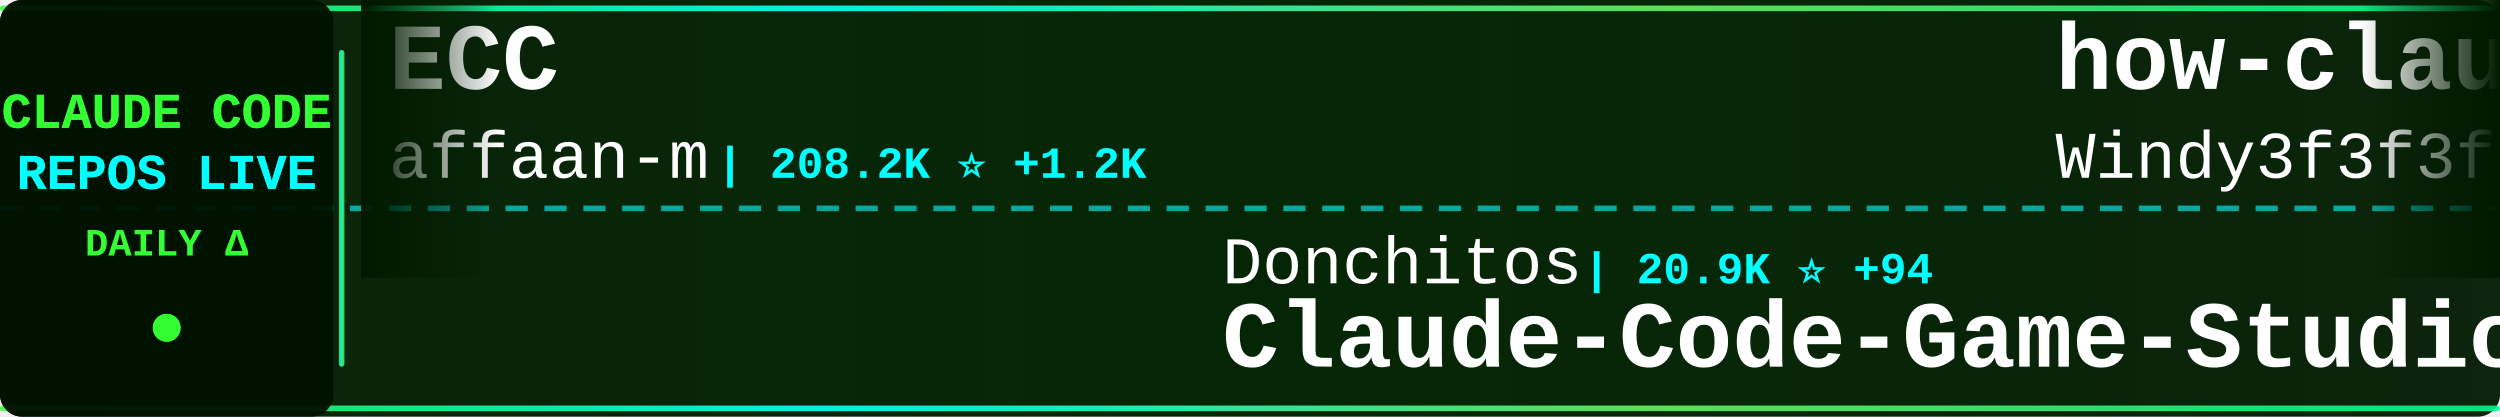
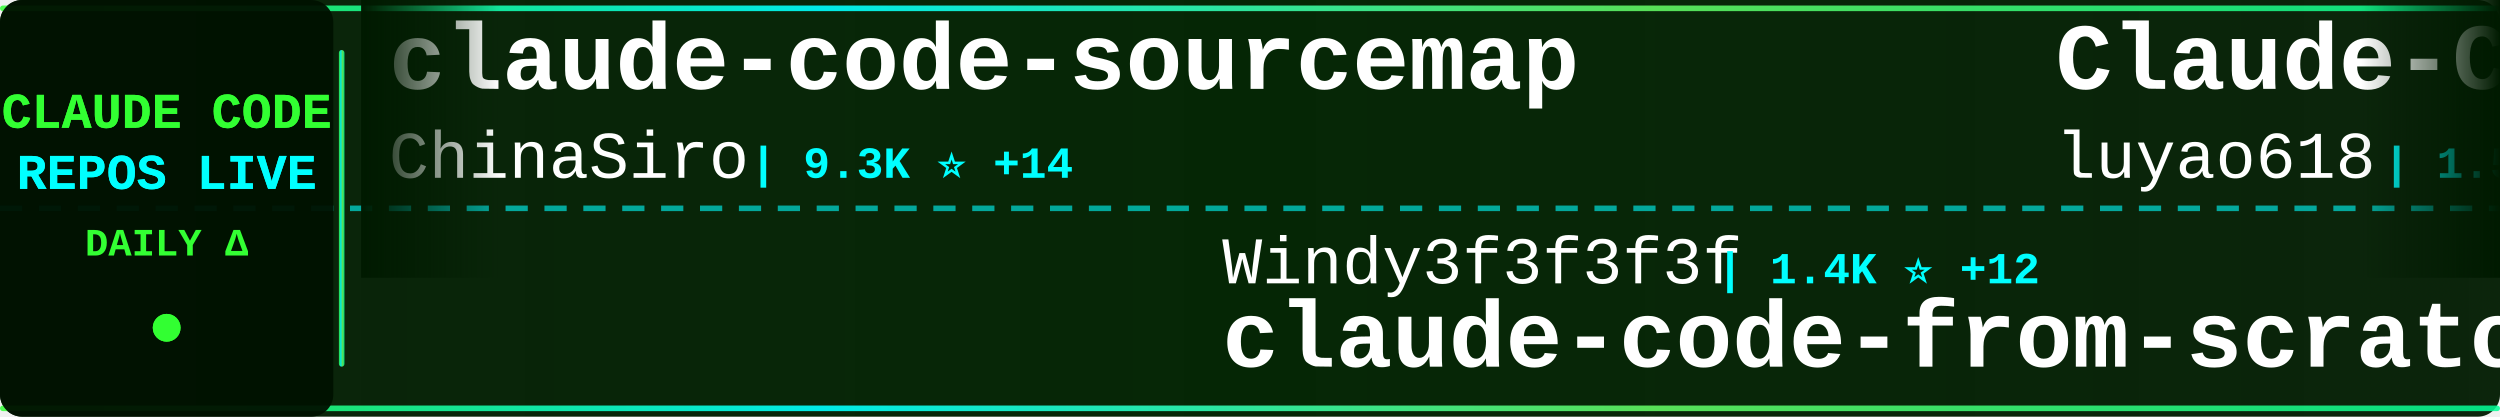
<svg xmlns="http://www.w3.org/2000/svg" width="900" height="150">
  <defs>
    <linearGradient id="tickerBg" x1="0%" y1="0%" x2="100%" y2="0%">
      <stop offset="0%" style="stop-color:#001a00;stop-opacity:0.95" />
      <stop offset="50%" style="stop-color:#002200;stop-opacity:0.98" />
      <stop offset="100%" style="stop-color:#001a00;stop-opacity:0.95" />
    </linearGradient>
    <linearGradient id="borderGrad" x1="0%" y1="0%" x2="100%" y2="0%">
      <stop offset="0%" style="stop-color:#33ff33;stop-opacity:0.85">
        <animate attributeName="stop-opacity" values="0.85;1;0.85" dur="2s" repeatCount="indefinite" />
      </stop>
      <stop offset="33%" style="stop-color:#00ffff;stop-opacity:0.9">
        <animate attributeName="stop-opacity" values="0.9;1;0.9" dur="2.2s" repeatCount="indefinite" />
      </stop>
      <stop offset="66%" style="stop-color:#66ff66;stop-opacity:0.85">
        <animate attributeName="stop-opacity" values="0.85;1;0.85" dur="1.8s" repeatCount="indefinite" />
      </stop>
      <stop offset="100%" style="stop-color:#00ff99;stop-opacity:0.85">
        <animate attributeName="stop-opacity" values="0.85;1;0.85" dur="2s" repeatCount="indefinite" />
      </stop>
    </linearGradient>
    <filter id="textGlow">
      <feGaussianBlur stdDeviation="0.1" result="coloredBlur" />
      <feMerge>
        <feMergeNode in="coloredBlur" />
        <feMergeNode in="SourceGraphic" />
      </feMerge>
    </filter>
    <filter id="metricGlow">
      <feGaussianBlur stdDeviation="0.2" result="coloredBlur" />
      <feMerge>
        <feMergeNode in="coloredBlur" />
        <feMergeNode in="SourceGraphic" />
      </feMerge>
    </filter>
    <linearGradient id="leftFade" x1="0%" y1="0%" x2="100%" y2="0%">
      <stop offset="0%" style="stop-color:#001a00;stop-opacity:1" />
      <stop offset="100%" style="stop-color:#001a00;stop-opacity:0" />
    </linearGradient>
    <linearGradient id="rightFade" x1="0%" y1="0%" x2="100%" y2="0%">
      <stop offset="0%" style="stop-color:#001a00;stop-opacity:0" />
      <stop offset="100%" style="stop-color:#001a00;stop-opacity:1" />
    </linearGradient>
  </defs>
  <rect width="900" height="150" fill="url(#tickerBg)" rx="8" />
  <rect x="0" y="2" width="900" height="2" fill="url(#borderGrad)" rx="1" />
  <rect x="0" y="146" width="900" height="2" fill="url(#borderGrad)" rx="1" />
  <line x1="0" y1="75" x2="900" y2="75" stroke="#00ffff" stroke-width="2" stroke-dasharray="8 6" opacity="0.6" />
  <rect x="0" y="0" width="120" height="150" fill="#001100" opacity="0.95" rx="8" />
  <text x="60" y="46" font-family="'Courier New', monospace" font-size="18" font-weight="bold" fill="#33ff33" text-anchor="middle" filter="url(#textGlow)">
    CLAUDE CODE
  </text>
  <text x="60" y="68" font-family="'Courier New', monospace" font-size="18" font-weight="bold" fill="#00ffff" text-anchor="middle" filter="url(#textGlow)">
    REPOS LIVE
  </text>
  <text x="60" y="92" font-family="'Courier New', monospace" font-size="14" font-weight="bold" fill="#33ff33" text-anchor="middle">
    DAILY Δ
  </text>
  <circle cx="60" cy="118" r="5" fill="#33ff33" filter="url(#metricGlow)">
    <animate attributeName="r" values="4;6;4" dur="1.5s" repeatCount="indefinite" />
    <animate attributeName="opacity" values="0.6;1;0.6" dur="1.5s" repeatCount="indefinite" />
  </circle>
  <rect x="122" y="18" width="2" height="114" fill="url(#borderGrad)" rx="1" />
  <clipPath id="tickerClip">
    <rect x="130" y="0" width="770" height="150" />
  </clipPath>
  <g clip-path="url(#tickerClip)">
    <g id="tickerItems">
      <animateTransform attributeName="transform" attributeType="XML" type="translate" from="0 0" to="-3000 0" dur="54s" repeatCount="indefinite" />
      <g transform="translate(0, 0)">
-         <text x="140" y="32" font-family="'Courier New', monospace" font-size="34" font-weight="bold" fill="#ffffff">ECC</text>
-         <text x="140" y="64" font-family="'Courier New', monospace" font-size="24" font-weight="normal" fill="#ffffff" opacity="1.0">affaan-m</text>
-         <text x="258" y="64" font-family="'Courier New', monospace" font-size="16" font-weight="bold" fill="#00ffff"> | 208.2K ⭐ +1.2K</text>
+         <text x="140" y="32" font-family="'Courier New', monospace" font-size="34" font-weight="bold" fill="#ffffff">claude-code-sourcemap</text>
+         <text x="140" y="64" font-family="'Courier New', monospace" font-size="24" font-weight="normal" fill="#ffffff" opacity="1.0">ChinaSiro</text>
+         <text x="270" y="64" font-family="'Courier New', monospace" font-size="16" font-weight="bold" fill="#00ffff"> | 9.3K ⭐ +14</text>
      </g>
      <g transform="translate(300, 0)">
-         <text x="140" y="102" font-family="'Courier New', monospace" font-size="24" font-weight="normal" fill="#ffffff" opacity="1.0">Donchitos</text>
-         <text x="270" y="102" font-family="'Courier New', monospace" font-size="16" font-weight="bold" fill="#00ffff"> | 20.9K ⭐ +94</text>
-         <text x="140" y="132" font-family="'Courier New', monospace" font-size="34" font-weight="bold" fill="#ffffff">Claude-Code-Game-Studios</text>
+         <text x="140" y="102" font-family="'Courier New', monospace" font-size="24" font-weight="normal" fill="#ffffff" opacity="1.0">Windy3f3f3f3f</text>
+         <text x="318" y="102" font-family="'Courier New', monospace" font-size="16" font-weight="bold" fill="#00ffff"> | 1.4K ⭐ +12</text>
+         <text x="140" y="132" font-family="'Courier New', monospace" font-size="34" font-weight="bold" fill="#ffffff">claude-code-from-scratch</text>
      </g>
      <g transform="translate(600, 0)">
+         <text x="140" y="32" font-family="'Courier New', monospace" font-size="34" font-weight="bold" fill="#ffffff">Claude-Code-Source-Study</text>
+         <text x="140" y="64" font-family="'Courier New', monospace" font-size="24" font-weight="normal" fill="#ffffff" opacity="1.0">luyao618</text>
+         <text x="258" y="64" font-family="'Courier New', monospace" font-size="16" font-weight="bold" fill="#00ffff"> | 1.5K ⭐ +6</text>
+       </g>
+       <g transform="translate(900, 0)">
+         <text x="140" y="102" font-family="'Courier New', monospace" font-size="24" font-weight="normal" fill="#ffffff" opacity="1.0">ding113</text>
+         <text x="246" y="102" font-family="'Courier New', monospace" font-size="16" font-weight="bold" fill="#00ffff"> | 3.0K ⭐ +13</text>
+         <text x="140" y="132" font-family="'Courier New', monospace" font-size="34" font-weight="bold" fill="#ffffff">claude-code-hub</text>
+       </g>
+       <g transform="translate(1200, 0)">
+         <text x="140" y="32" font-family="'Courier New', monospace" font-size="34" font-weight="bold" fill="#ffffff">ClaudeCode</text>
+         <text x="140" y="64" font-family="'Courier New', monospace" font-size="24" font-weight="normal" fill="#ffffff" opacity="1.0">guanshan</text>
+         <text x="258" y="64" font-family="'Courier New', monospace" font-size="16" font-weight="bold" fill="#00ffff"> | 60 ⭐</text>
+       </g>
+       <g transform="translate(1500, 0)">
+         <text x="140" y="102" font-family="'Courier New', monospace" font-size="24" font-weight="normal" fill="#ffffff" opacity="1.0">Hyper66666</text>
+         <text x="282" y="102" font-family="'Courier New', monospace" font-size="16" font-weight="bold" fill="#00ffff"> | 215 ⭐</text>
+         <text x="140" y="132" font-family="'Courier New', monospace" font-size="34" font-weight="bold" fill="#ffffff">claude-code-sourcemap</text>
+       </g>
+       <g transform="translate(1800, 0)">
        <text x="140" y="32" font-family="'Courier New', monospace" font-size="34" font-weight="bold" fill="#ffffff">how-claude-code-works</text>
        <text x="140" y="64" font-family="'Courier New', monospace" font-size="24" font-weight="normal" fill="#ffffff" opacity="1.0">Windy3f3f3f3f</text>
        <text x="318" y="64" font-family="'Courier New', monospace" font-size="16" font-weight="bold" fill="#00ffff"> | 2.6K ⭐ +8</text>
      </g>
-       <g transform="translate(900, 0)">
-         <text x="140" y="102" font-family="'Courier New', monospace" font-size="24" font-weight="normal" fill="#ffffff" opacity="1.0">huangserva</text>
-         <text x="282" y="102" font-family="'Courier New', monospace" font-size="16" font-weight="bold" fill="#00ffff"> | 597 ⭐</text>
-         <text x="140" y="132" font-family="'Courier New', monospace" font-size="34" font-weight="bold" fill="#ffffff">claude-code-cli</text>
-       </g>
-       <g transform="translate(1200, 0)">
-         <text x="140" y="32" font-family="'Courier New', monospace" font-size="34" font-weight="bold" fill="#ffffff">CLIProxyAPI</text>
-         <text x="140" y="64" font-family="'Courier New', monospace" font-size="24" font-weight="normal" fill="#ffffff" opacity="1.0">router-for-me</text>
-         <text x="318" y="64" font-family="'Courier New', monospace" font-size="16" font-weight="bold" fill="#00ffff"> | 36.1K ⭐ +82</text>
-       </g>
-       <g transform="translate(1500, 0)">
-         <text x="140" y="102" font-family="'Courier New', monospace" font-size="24" font-weight="normal" fill="#ffffff" opacity="1.0">pengchengneo</text>
-         <text x="306" y="102" font-family="'Courier New', monospace" font-size="16" font-weight="bold" fill="#00ffff"> | 1.5K ⭐ +5</text>
-         <text x="140" y="132" font-family="'Courier New', monospace" font-size="34" font-weight="bold" fill="#ffffff">Claude-Code</text>
-       </g>
-       <g transform="translate(1800, 0)">
-         <text x="140" y="32" font-family="'Courier New', monospace" font-size="34" font-weight="bold" fill="#ffffff">free-claude-code</text>
-         <text x="140" y="64" font-family="'Courier New', monospace" font-size="24" font-weight="normal" fill="#ffffff" opacity="1.0">Alishahryar1</text>
-         <text x="306" y="64" font-family="'Courier New', monospace" font-size="16" font-weight="bold" fill="#00ffff"> | 32.6K ⭐ +243</text>
-       </g>
      <g transform="translate(2100, 0)">
-         <text x="140" y="102" font-family="'Courier New', monospace" font-size="24" font-weight="normal" fill="#ffffff" opacity="1.0">alejandrobalderas</text>
-         <text x="366" y="102" font-family="'Courier New', monospace" font-size="16" font-weight="bold" fill="#00ffff"> | 2.2K ⭐ +4</text>
-         <text x="140" y="132" font-family="'Courier New', monospace" font-size="34" font-weight="bold" fill="#ffffff">claude-code-from-source</text>
+         <text x="140" y="102" font-family="'Courier New', monospace" font-size="24" font-weight="normal" fill="#ffffff" opacity="1.0">lst97</text>
+         <text x="222" y="102" font-family="'Courier New', monospace" font-size="16" font-weight="bold" fill="#00ffff"> | 1.6K ⭐ +1</text>
+         <text x="140" y="132" font-family="'Courier New', monospace" font-size="34" font-weight="bold" fill="#ffffff">claude-code-sub-agents</text>
      </g>
      <g transform="translate(2400, 0)">
-         <text x="140" y="32" font-family="'Courier New', monospace" font-size="34" font-weight="bold" fill="#ffffff">Claude-code</text>
-         <text x="140" y="64" font-family="'Courier New', monospace" font-size="24" font-weight="normal" fill="#ffffff" opacity="1.0">fazxes</text>
-         <text x="234" y="64" font-family="'Courier New', monospace" font-size="16" font-weight="bold" fill="#00ffff"> | 219 ⭐</text>
+         <text x="140" y="32" font-family="'Courier New', monospace" font-size="34" font-weight="bold" fill="#ffffff">sc-claude-code-files</text>
+         <text x="140" y="64" font-family="'Courier New', monospace" font-size="24" font-weight="normal" fill="#ffffff" opacity="1.0">https-deeplearning-ai</text>
+         <text x="414" y="64" font-family="'Courier New', monospace" font-size="16" font-weight="bold" fill="#00ffff"> | 523 ⭐ +1</text>
      </g>
      <g transform="translate(2700, 0)">
-         <text x="140" y="102" font-family="'Courier New', monospace" font-size="24" font-weight="normal" fill="#ffffff" opacity="1.0">SeemSeam</text>
-         <text x="258" y="102" font-family="'Courier New', monospace" font-size="16" font-weight="bold" fill="#00ffff"> | 2.9K ⭐ +15</text>
-         <text x="140" y="132" font-family="'Courier New', monospace" font-size="34" font-weight="bold" fill="#ffffff">claude_codex_bridge</text>
+         <text x="140" y="102" font-family="'Courier New', monospace" font-size="24" font-weight="normal" fill="#ffffff" opacity="1.0">luongnv89</text>
+         <text x="270" y="102" font-family="'Courier New', monospace" font-size="16" font-weight="bold" fill="#00ffff"> | 35.0K ⭐ +57</text>
+         <text x="140" y="132" font-family="'Courier New', monospace" font-size="34" font-weight="bold" fill="#ffffff">claude-howto</text>
      </g>
      <g transform="translate(3000, 0)">
-         <text x="140" y="32" font-family="'Courier New', monospace" font-size="34" font-weight="bold" fill="#ffffff">ECC</text>
-         <text x="140" y="64" font-family="'Courier New', monospace" font-size="24" font-weight="normal" fill="#ffffff" opacity="1.0">affaan-m</text>
-         <text x="258" y="64" font-family="'Courier New', monospace" font-size="16" font-weight="bold" fill="#00ffff"> | 208.2K ⭐ +1.2K</text>
+         <text x="140" y="32" font-family="'Courier New', monospace" font-size="34" font-weight="bold" fill="#ffffff">claude-code-sourcemap</text>
+         <text x="140" y="64" font-family="'Courier New', monospace" font-size="24" font-weight="normal" fill="#ffffff" opacity="1.0">ChinaSiro</text>
+         <text x="270" y="64" font-family="'Courier New', monospace" font-size="16" font-weight="bold" fill="#00ffff"> | 9.3K ⭐ +14</text>
      </g>
      <g transform="translate(3300, 0)">
-         <text x="140" y="102" font-family="'Courier New', monospace" font-size="24" font-weight="normal" fill="#ffffff" opacity="1.0">Donchitos</text>
-         <text x="270" y="102" font-family="'Courier New', monospace" font-size="16" font-weight="bold" fill="#00ffff"> | 20.9K ⭐ +94</text>
-         <text x="140" y="132" font-family="'Courier New', monospace" font-size="34" font-weight="bold" fill="#ffffff">Claude-Code-Game-Studios</text>
+         <text x="140" y="102" font-family="'Courier New', monospace" font-size="24" font-weight="normal" fill="#ffffff" opacity="1.0">Windy3f3f3f3f</text>
+         <text x="318" y="102" font-family="'Courier New', monospace" font-size="16" font-weight="bold" fill="#00ffff"> | 1.4K ⭐ +12</text>
+         <text x="140" y="132" font-family="'Courier New', monospace" font-size="34" font-weight="bold" fill="#ffffff">claude-code-from-scratch</text>
      </g>
      <g transform="translate(3600, 0)">
-         <text x="140" y="32" font-family="'Courier New', monospace" font-size="34" font-weight="bold" fill="#ffffff">how-claude-code-works</text>
-         <text x="140" y="64" font-family="'Courier New', monospace" font-size="24" font-weight="normal" fill="#ffffff" opacity="1.0">Windy3f3f3f3f</text>
-         <text x="318" y="64" font-family="'Courier New', monospace" font-size="16" font-weight="bold" fill="#00ffff"> | 2.6K ⭐ +8</text>
+         <text x="140" y="32" font-family="'Courier New', monospace" font-size="34" font-weight="bold" fill="#ffffff">Claude-Code-Source-Study</text>
+         <text x="140" y="64" font-family="'Courier New', monospace" font-size="24" font-weight="normal" fill="#ffffff" opacity="1.0">luyao618</text>
+         <text x="258" y="64" font-family="'Courier New', monospace" font-size="16" font-weight="bold" fill="#00ffff"> | 1.5K ⭐ +6</text>
      </g>
      <g transform="translate(3900, 0)">
-         <text x="140" y="102" font-family="'Courier New', monospace" font-size="24" font-weight="normal" fill="#ffffff" opacity="1.0">huangserva</text>
-         <text x="282" y="102" font-family="'Courier New', monospace" font-size="16" font-weight="bold" fill="#00ffff"> | 597 ⭐</text>
-         <text x="140" y="132" font-family="'Courier New', monospace" font-size="34" font-weight="bold" fill="#ffffff">claude-code-cli</text>
+         <text x="140" y="102" font-family="'Courier New', monospace" font-size="24" font-weight="normal" fill="#ffffff" opacity="1.0">ding113</text>
+         <text x="246" y="102" font-family="'Courier New', monospace" font-size="16" font-weight="bold" fill="#00ffff"> | 3.0K ⭐ +13</text>
+         <text x="140" y="132" font-family="'Courier New', monospace" font-size="34" font-weight="bold" fill="#ffffff">claude-code-hub</text>
      </g>
    </g>
  </g>
  <rect x="130" y="0" width="50" height="100" fill="url(#leftFade)" />
  <rect x="850" y="0" width="50" height="100" fill="url(#rightFade)" />
</svg>
